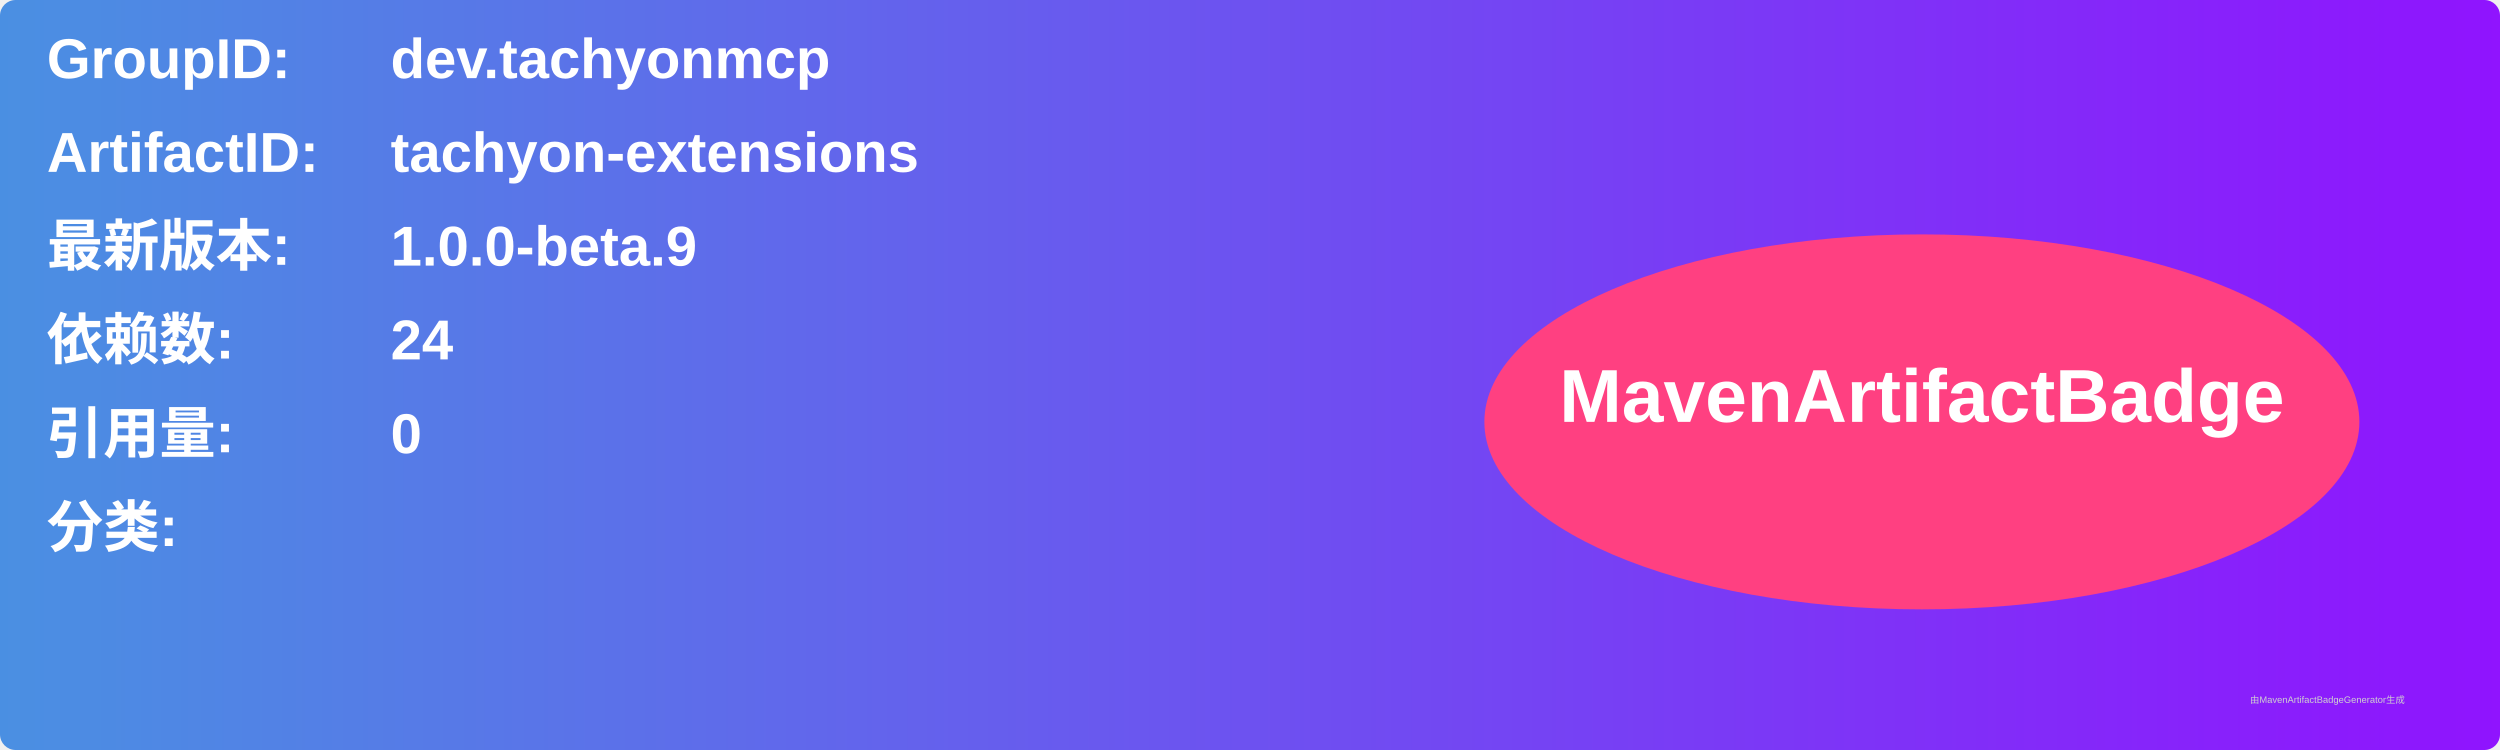
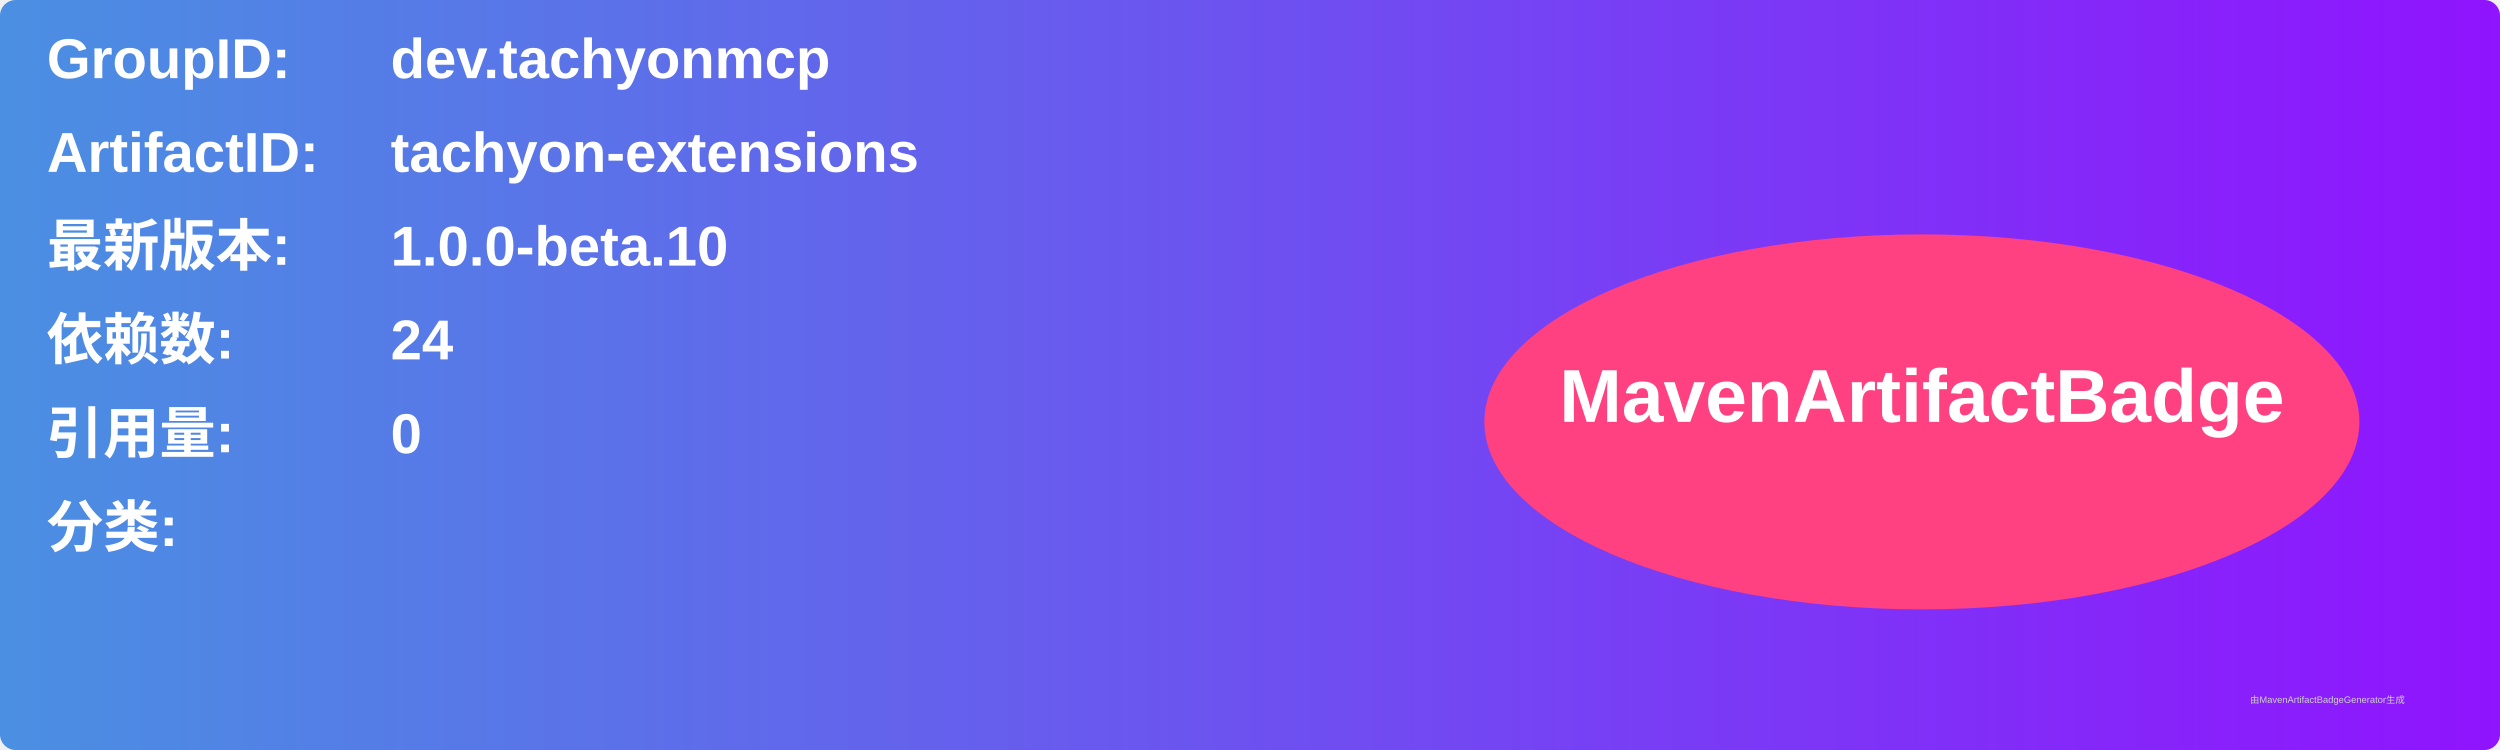
<svg xmlns="http://www.w3.org/2000/svg" width="800" height="240" viewBox="0 0 800 240">
  <linearGradient id="grad" x1="0%" y1="0%" x2="100%" y2="0%">
    <stop offset="0%" stop-color="#4a90e2" />
    <stop offset="100%" stop-color="#9013fe" />
  </linearGradient>
  <rect width="100%" height="100%" rx="5" ry="5" fill="url(#grad)" />
  <g transform="translate(15, 15)">
    <text x="0" y="10" font-family="Arial" font-size="18" fill="white" font-weight="bold" width="260">GroupID:</text>
    <text x="110" y="10" font-family="Arial" font-size="18" fill="white" font-weight="bold" width="460">dev.tachyonmcp</text>
    <text x="0" y="40" font-family="Arial" font-size="18" fill="white" font-weight="bold" width="260">ArtifactID:</text>
    <text x="110" y="40" font-family="Arial" font-size="18" fill="white" font-weight="bold" width="460">tachyon-extensions</text>
    <text x="0" y="70" font-family="Arial" font-size="18" fill="white" font-weight="bold">最新版本:</text>
    <text x="110" y="70" font-family="Arial" font-size="18" fill="white" font-weight="bold">
-       <tspan font-weight="bold">1.0.0-beta.9</tspan>
+       <tspan font-weight="bold">1.0.0-beta.10</tspan>
    </text>
    <text x="0" y="100" font-family="Arial" font-size="18" fill="white" font-weight="bold">依赖数: </text>
    <text x="110" y="100" font-family="Arial" font-size="18" fill="white">
      <tspan font-weight="bold">24</tspan>
    </text>
    <text x="0" y="130" font-family="Arial" font-size="18" fill="white" font-weight="bold">引用量: </text>
    <text x="110" y="130" font-family="Arial" font-size="18" fill="white">
      <tspan font-weight="bold">0</tspan>
    </text>
    <text x="0" y="160" font-family="Arial" font-size="18" fill="white" font-weight="bold">分类:</text>
    <text x="10" y="190" font-family="Arial" font-size="10" fill="white">
      <tspan font-weight="bold" />
    </text>
    <ellipse cx="600" cy="120" rx="140" ry="60" fill="#ff4081" />
    <text x="600" y="120" text-anchor="middle" font-family="Arial" font-size="24" fill="white" font-weight="bold">MavenArtifactBadge</text>
  </g>
  <text x="720" y="225" font-family="Arial" font-size="3" fill="#d0d0d0">由MavenArtifactBadgeGenerator生成</text>
</svg>
